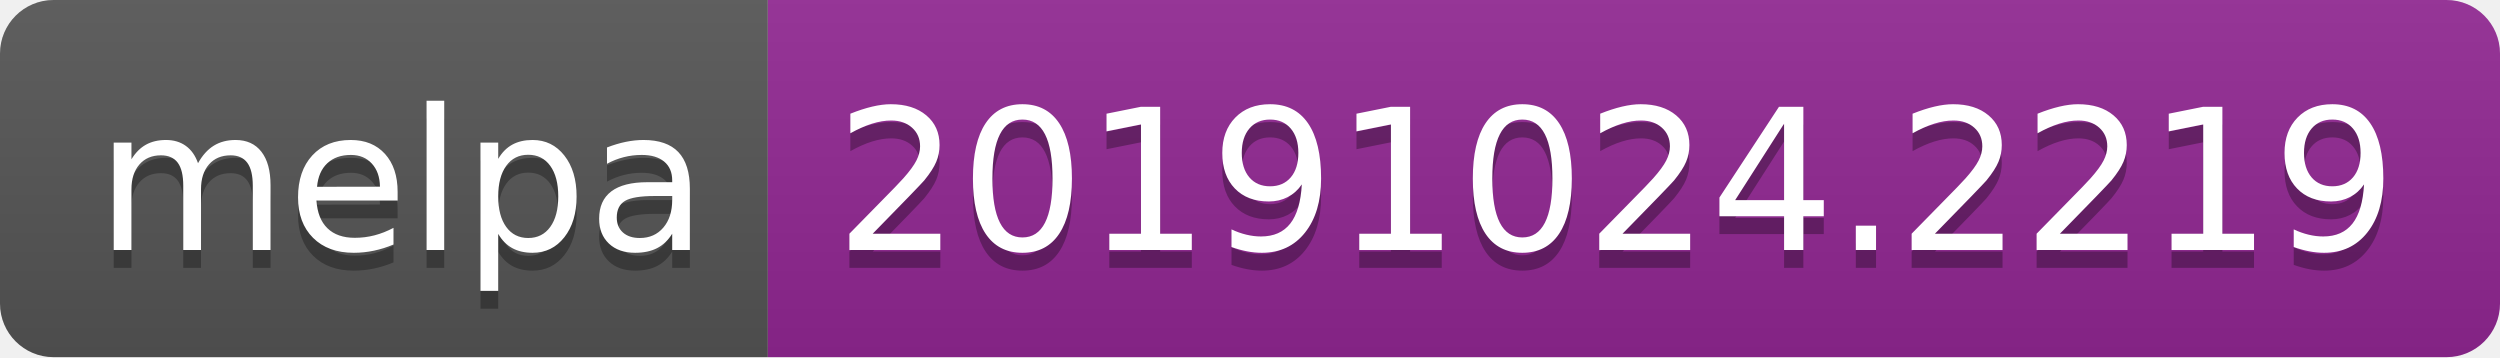
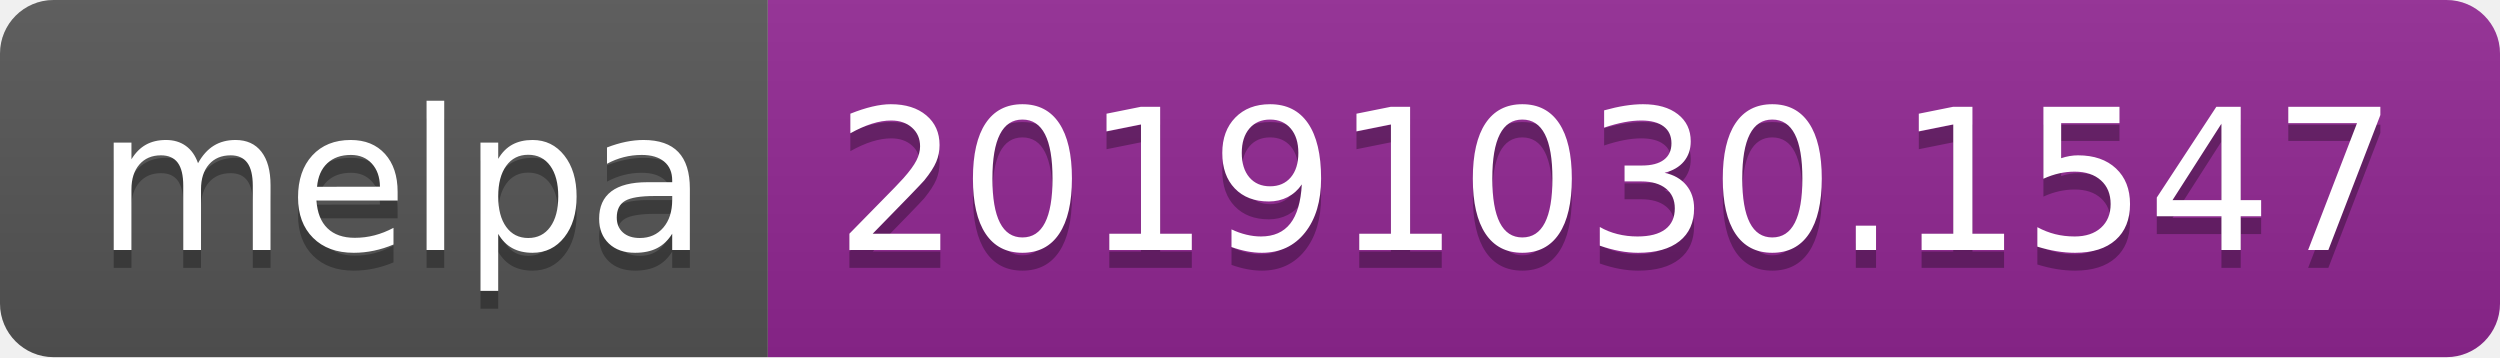
<svg xmlns="http://www.w3.org/2000/svg" width="140" height="20">
  <linearGradient id="b" x2="0" y2="100%">
    <stop offset="0" stop-color="#bbb" stop-opacity=".1" />
    <stop offset="1" stop-opacity=".1" />
  </linearGradient>
  <clipPath id="a">
    <rect width="140" height="20" rx="3" fill="#fff" />
  </clipPath>
  <g clip-path="url(#a)">
    <path fill="#555" d="M0 0h43v20H0z" />
    <path fill="#922793" d="M43 0h97v20H43z" />
    <path fill="url(#b)" d="M0 0h140v20H0z" />
  </g>
  <g fill="#fff" text-anchor="middle" font-family="DejaVu Sans,Verdana,Geneva,sans-serif" font-size="110">
    <text x="225" y="150" fill="#010101" fill-opacity=".3" transform="scale(.1)" textLength="330">melpa</text>
    <text x="225" y="140" transform="scale(.1)" textLength="330">melpa</text>
-     <text x="905" y="150" fill="#010101" fill-opacity=".3" transform="scale(.1)" textLength="870">20191024.2219</text>
-     <text x="905" y="140" transform="scale(.1)" textLength="870">20191024.2219</text>
+     <text x="905" y="150" fill="#010101" fill-opacity=".3" transform="scale(.1)" textLength="870">20191030.1547</text>
+     <text x="905" y="140" transform="scale(.1)" textLength="870">20191030.1547</text>
  </g>
</svg>
